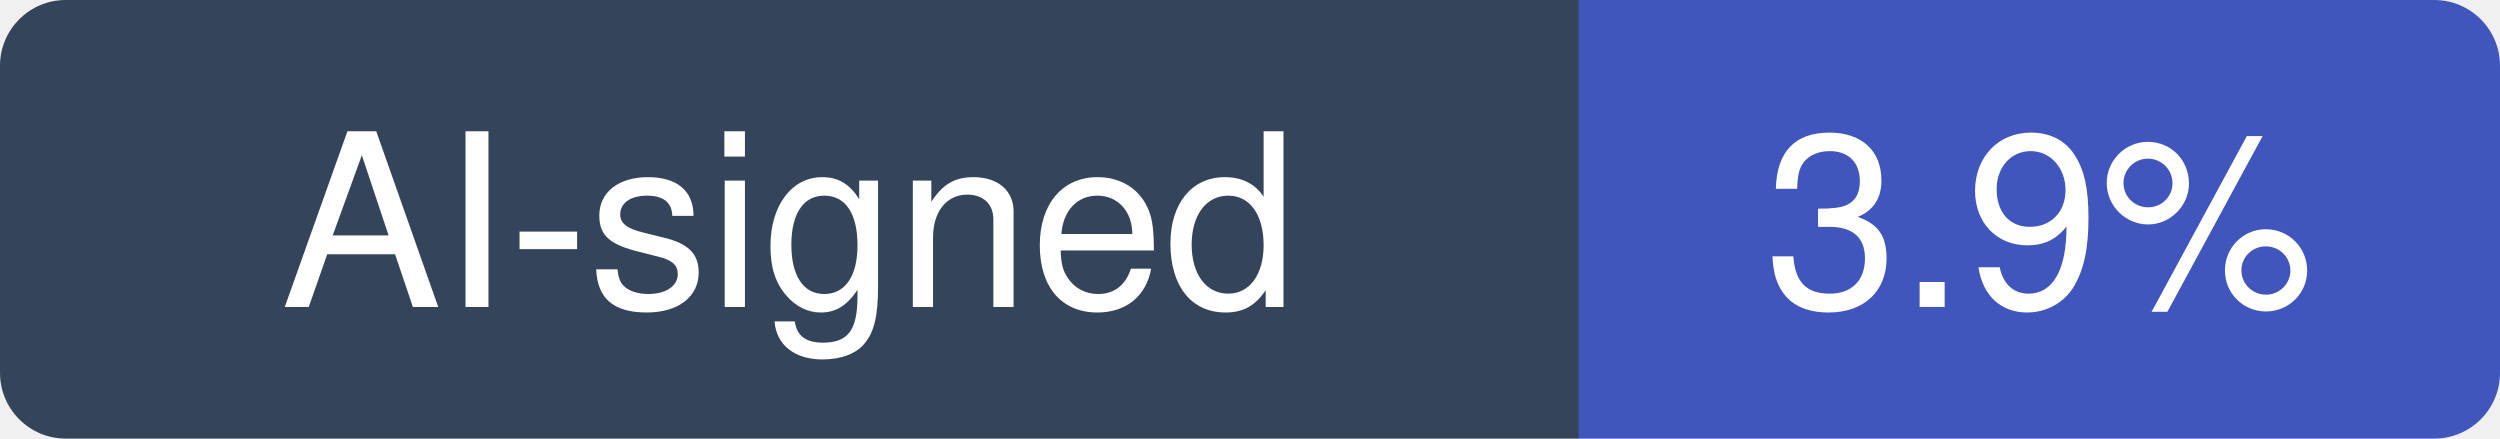
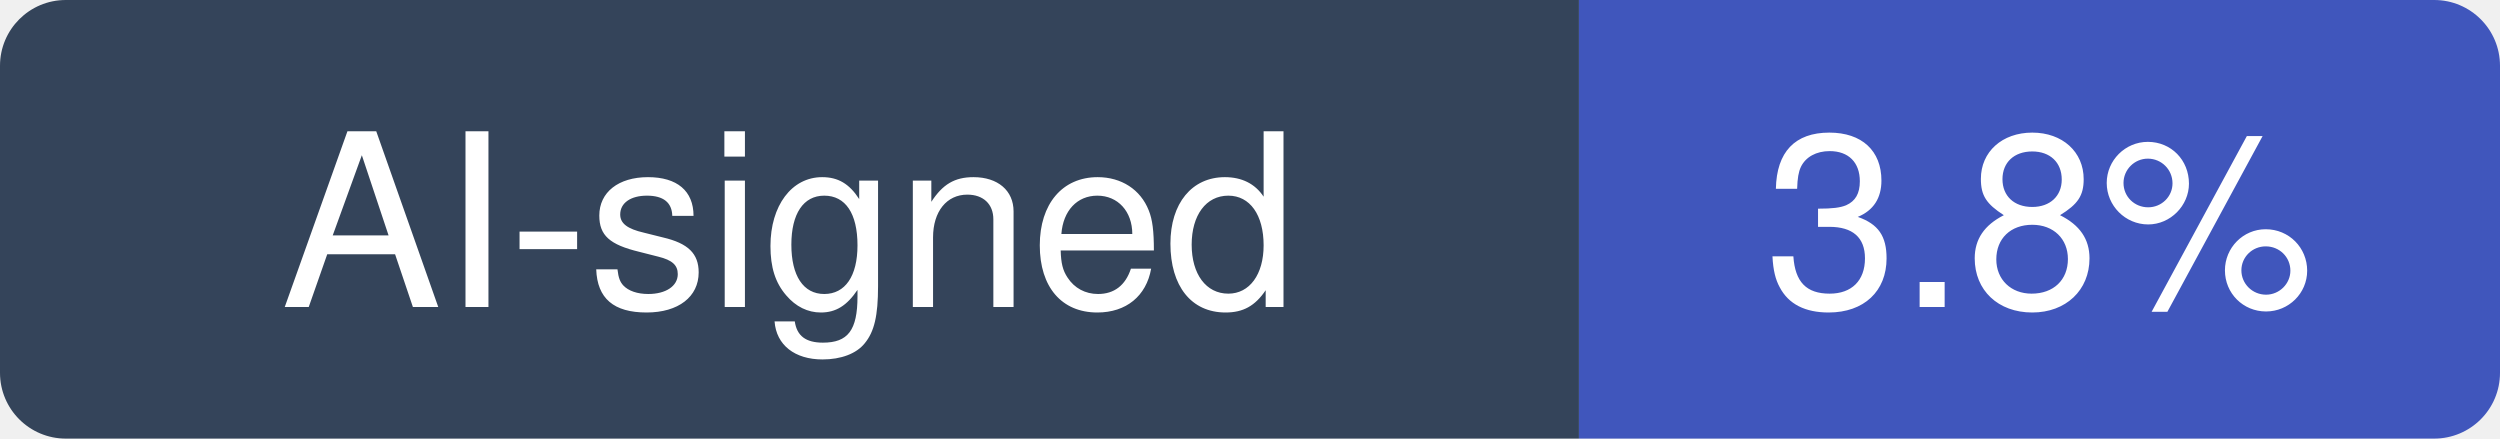
- <svg xmlns="http://www.w3.org/2000/svg" width="114" height="20" viewBox="0 0 114 20" role="img" aria-label="AI-signed: 3.9% of recent commits in punkpeye/awesome-mcp-servers">
+ <svg xmlns="http://www.w3.org/2000/svg" width="114" height="20" viewBox="0 0 114 20" role="img" aria-label="AI-signed: 3.8% of recent commits in punkpeye/awesome-mcp-servers">
  <clipPath id="hm-r">
    <rect width="114" height="20" rx="3" />
  </clipPath>
  <g clip-path="url(#hm-r)">
    <rect width="72" height="20" fill="#34445A" />
    <rect x="72" width="42" height="20" fill="#4056BC" />
  </g>
  <g fill="#fff" text-anchor="middle" font-family="Verdana, -apple-system, BlinkMacSystemFont, Segoe UI, Helvetica, Arial, Fira Sans, sans-serif" font-size="11">
    <text x="36" y="14">AI-signed</text>
-     <text x="93" y="14">3.9%</text>
+     <text x="93" y="14">3.8%</text>
  </g>
</svg>
